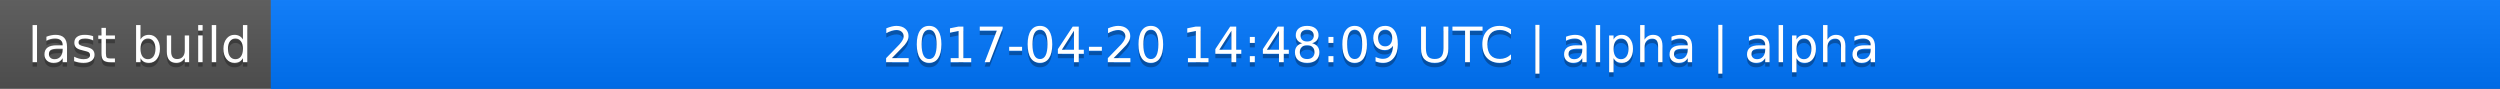
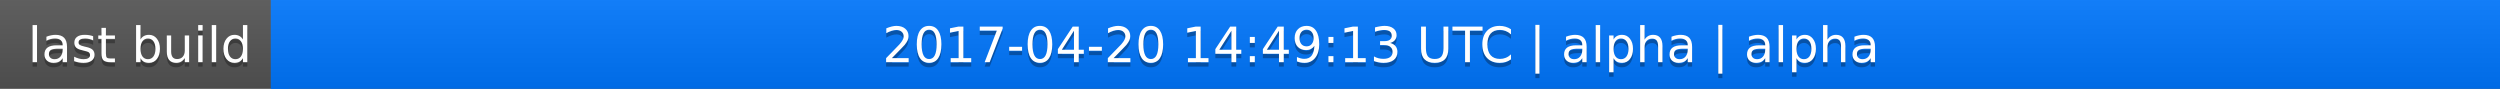
<svg xmlns="http://www.w3.org/2000/svg" width="563" height="20">
  <linearGradient id="a" x2="0" y2="100%">
    <stop offset="0" stop-color="#bbb" stop-opacity=".1" />
    <stop offset="1" stop-opacity=".1" />
  </linearGradient>
  <rect rx="0" width="563" height="20" fill="#555" />
  <rect rx="0" x="61" width="502" height="20" fill="#07f" />
  <path fill="#07f" d="M61 0h4v20h-4z" />
  <rect rx="0" width="563" height="20" fill="url(#a)" />
  <g fill="#fff" text-anchor="middle" font-family="DejaVu Sans,Verdana,Geneva,sans-serif" font-size="11">
    <text x="31.5" y="15" fill="#010101" fill-opacity=".3">last build</text>
    <text x="31.5" y="14">last build</text>
-     <text x="311" y="15" fill="#010101" fill-opacity=".3">2017-04-20 14:48:09 UTC | alpha | alpha</text>
-     <text x="311" y="14">2017-04-20 14:48:09 UTC | alpha | alpha</text>
+     <text x="311" y="15" fill="#010101" fill-opacity=".3">2017-04-20 14:49:13 UTC | alpha | alpha</text>
+     <text x="311" y="14">2017-04-20 14:49:13 UTC | alpha | alpha</text>
  </g>
</svg>
